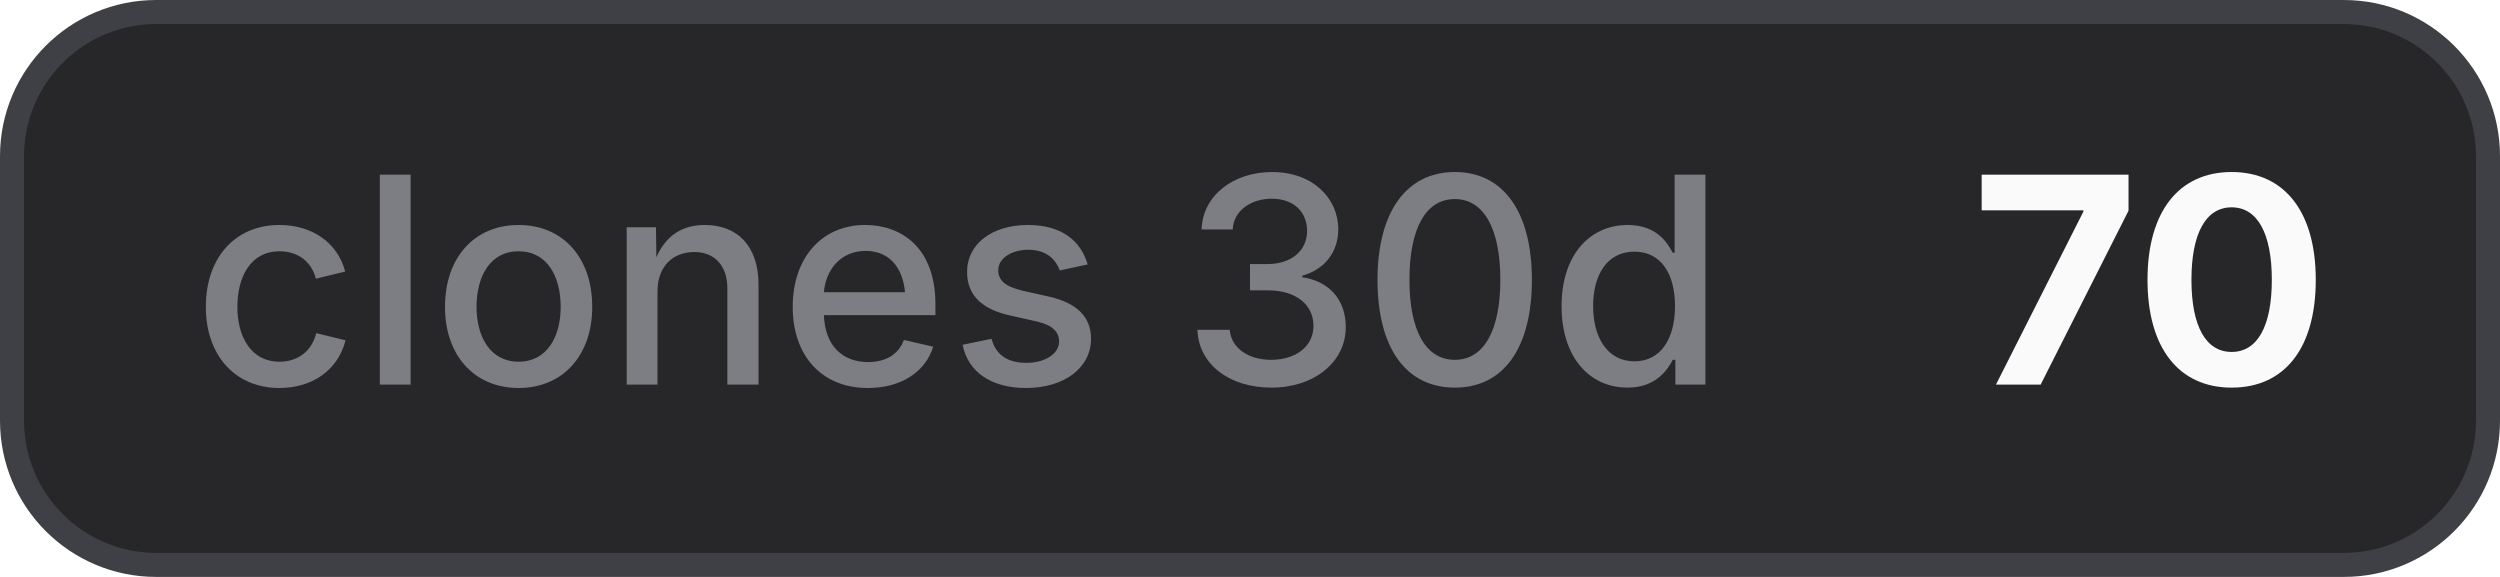
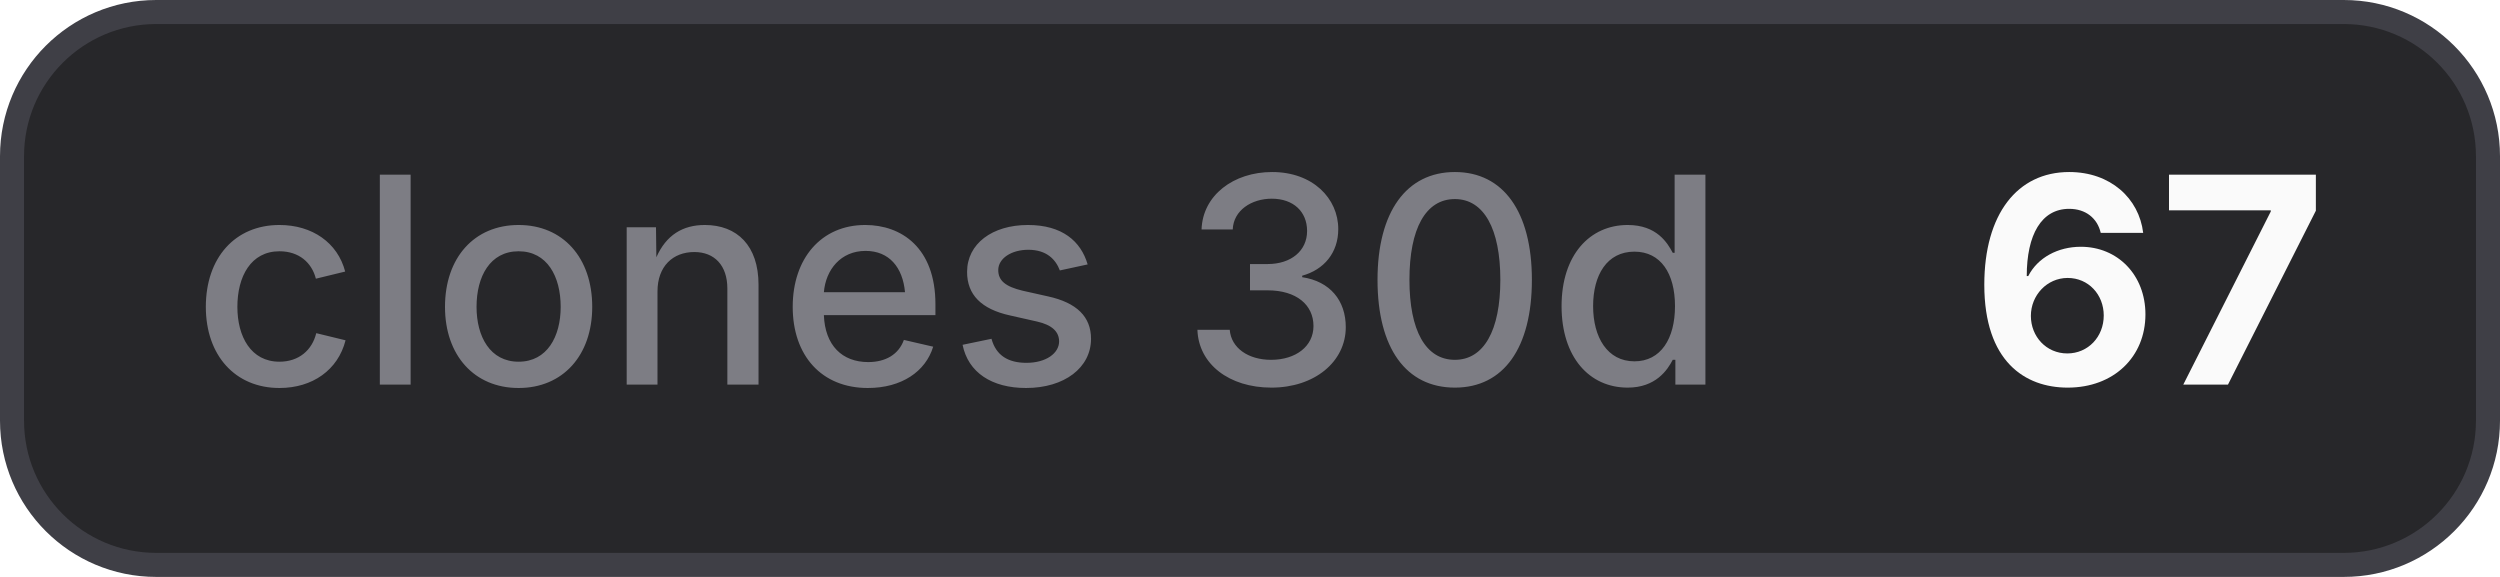
- <svg xmlns="http://www.w3.org/2000/svg" width="104" height="24" viewBox="0 0 104 24" role="img" aria-label="clones 30d: 70">
+ <svg xmlns="http://www.w3.org/2000/svg" width="104" height="24" viewBox="0 0 104 24" role="img" aria-label="clones 30d: 67">
  <style>
    .bg { fill: #27272a; stroke: #3f3f46; }
    .border { stroke: #3f3f46; }
    .label { fill: #a1a1aa; fill-opacity: 0.7; }
    .value { fill: #fafafa; }
    .icon { color: #fafafa; }
    @media (prefers-color-scheme: light) {
      .bg { fill: #f4f4f5; stroke: #d4d4d8; }
      .border { stroke: #d4d4d8; }
      .label { fill: #71717a; }
      .value { fill: #18181b; }
      .icon { color: #18181b; }
    }
  </style>
  <rect class="bg" x="0.5" y="0.5" width="103" height="23" rx="6" stroke-width="1" />
  <text class="label" x="8" y="16" font-family="Inter,ui-sans-serif,system-ui,-apple-system,BlinkMacSystemFont,Segoe UI,sans-serif" font-size="12" font-weight="500">clones 30d</text>
-   <text class="value" x="82" y="16" font-family="Inter,ui-sans-serif,system-ui,-apple-system,BlinkMacSystemFont,Segoe UI,sans-serif" font-size="12" font-weight="700">70</text>
+   <text class="value" x="82" y="16" font-family="Inter,ui-sans-serif,system-ui,-apple-system,BlinkMacSystemFont,Segoe UI,sans-serif" font-size="12" font-weight="700">67</text>
</svg>
